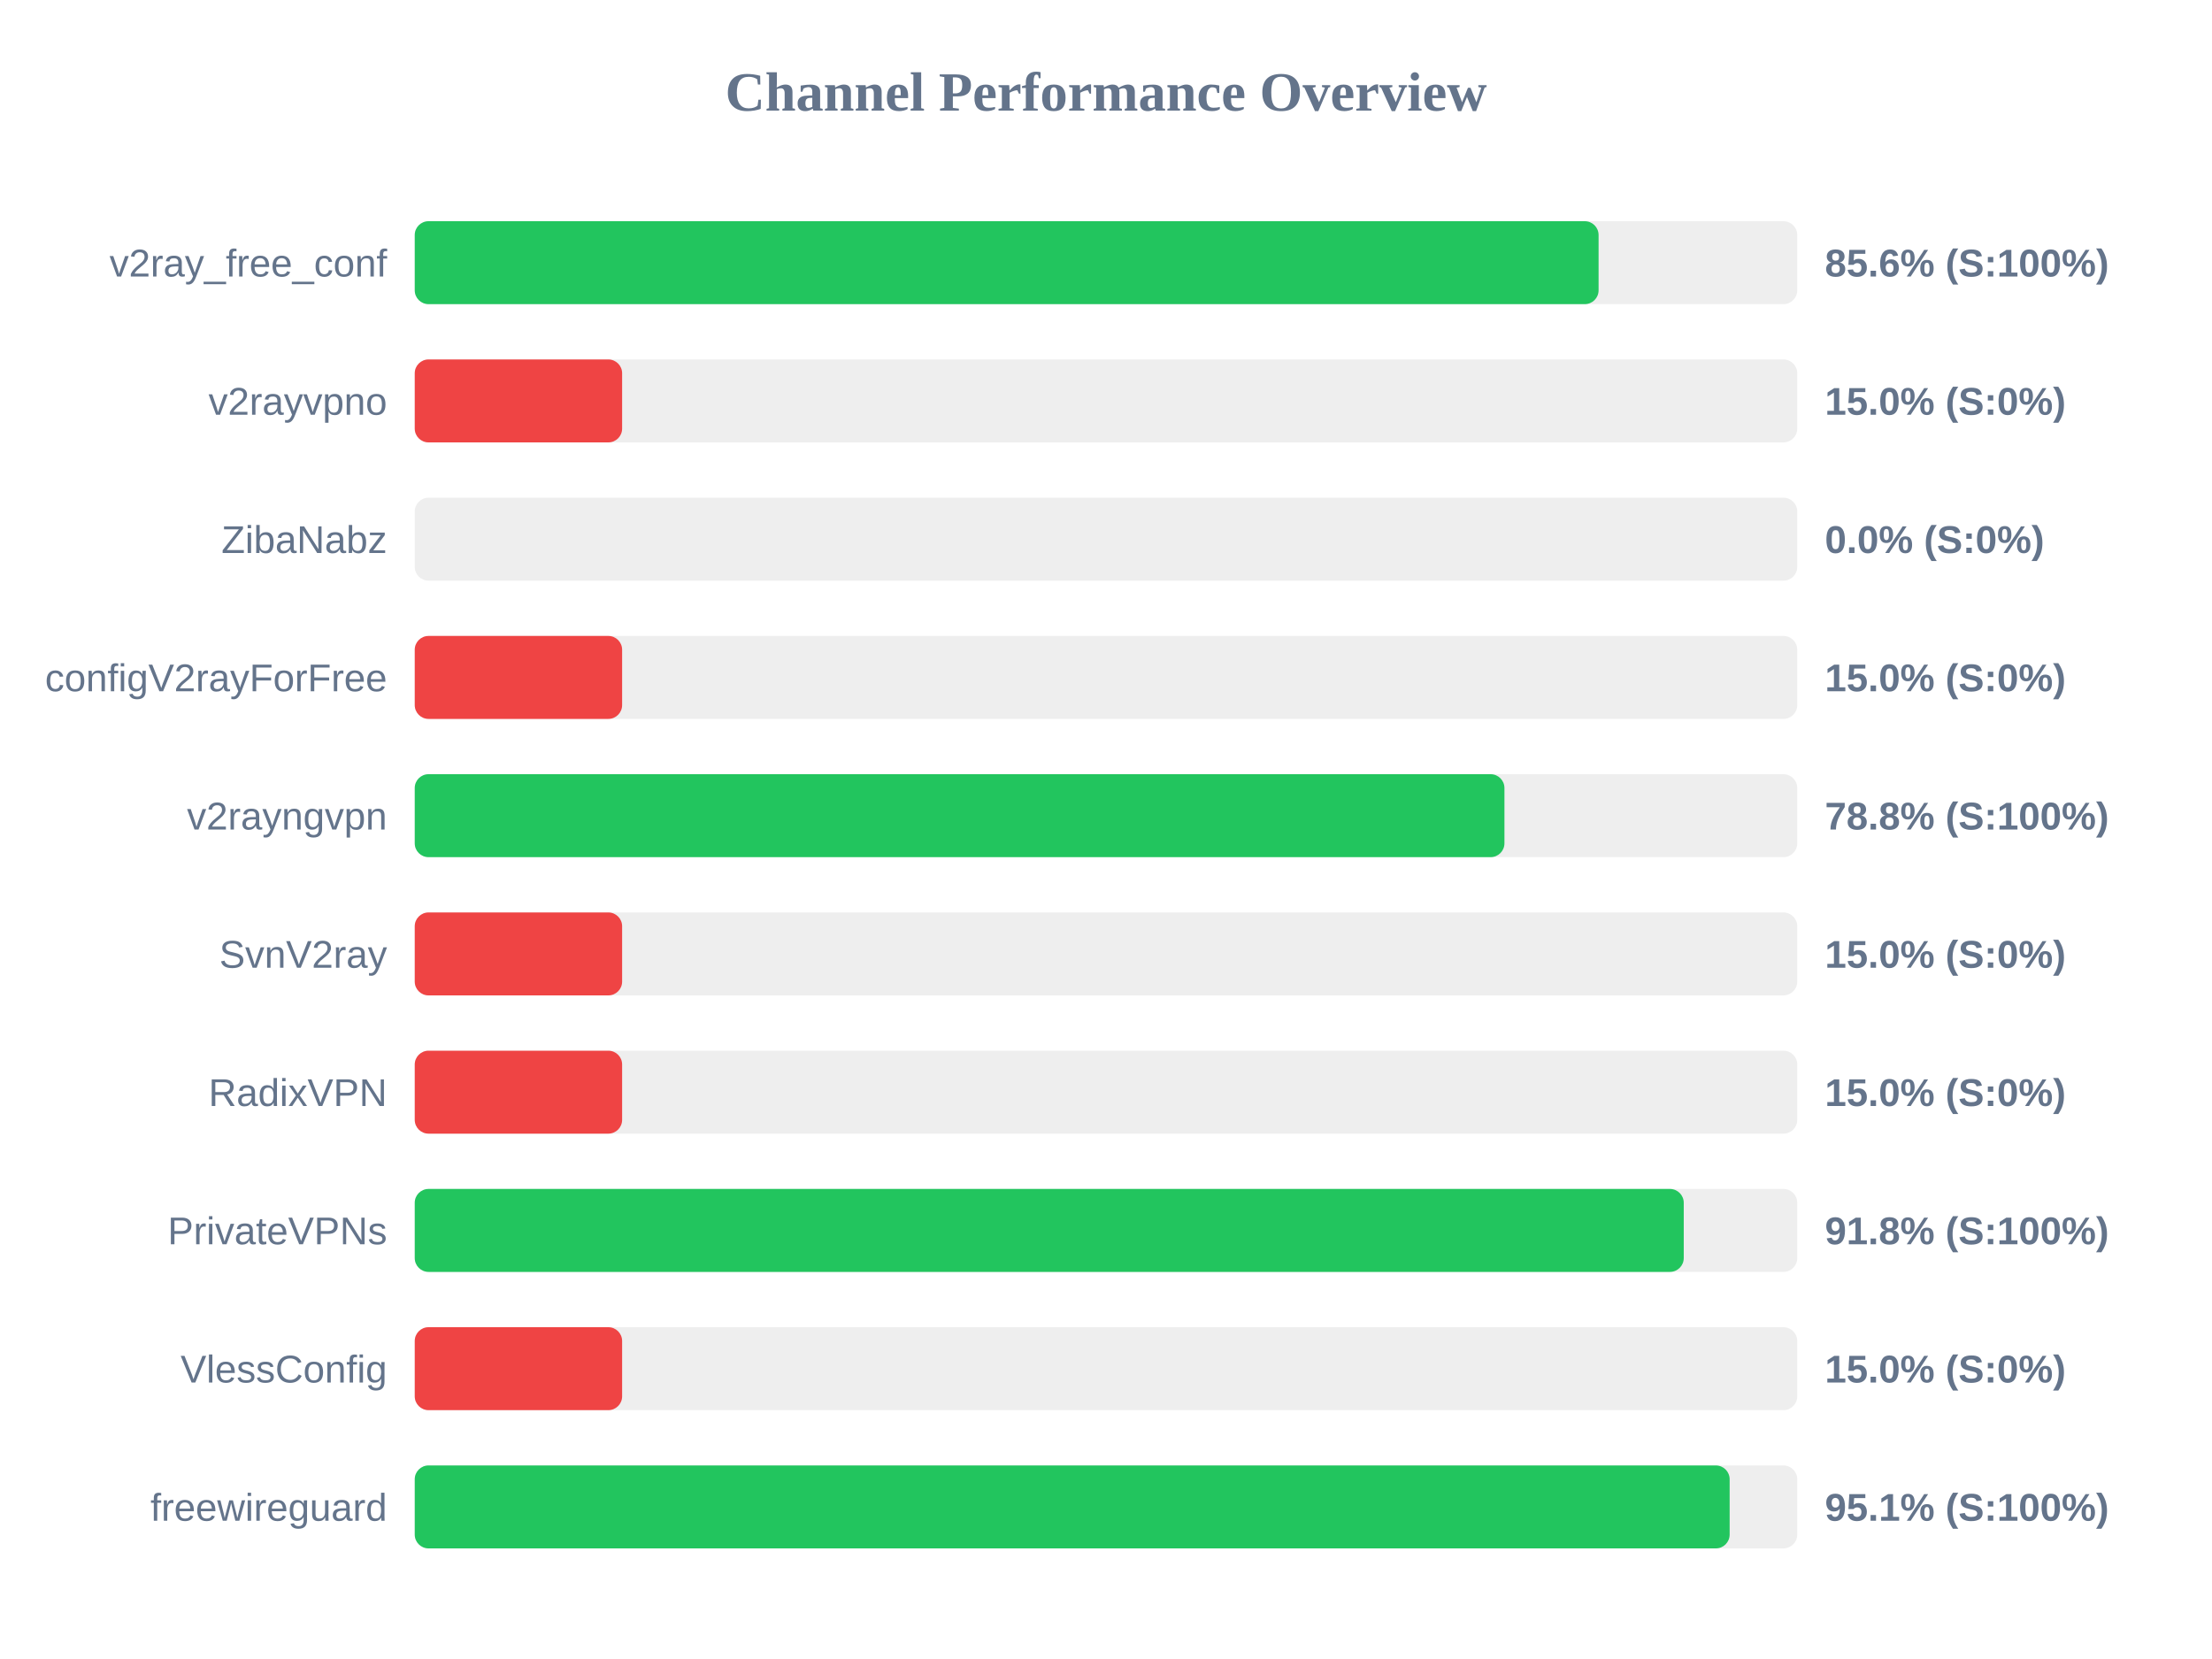
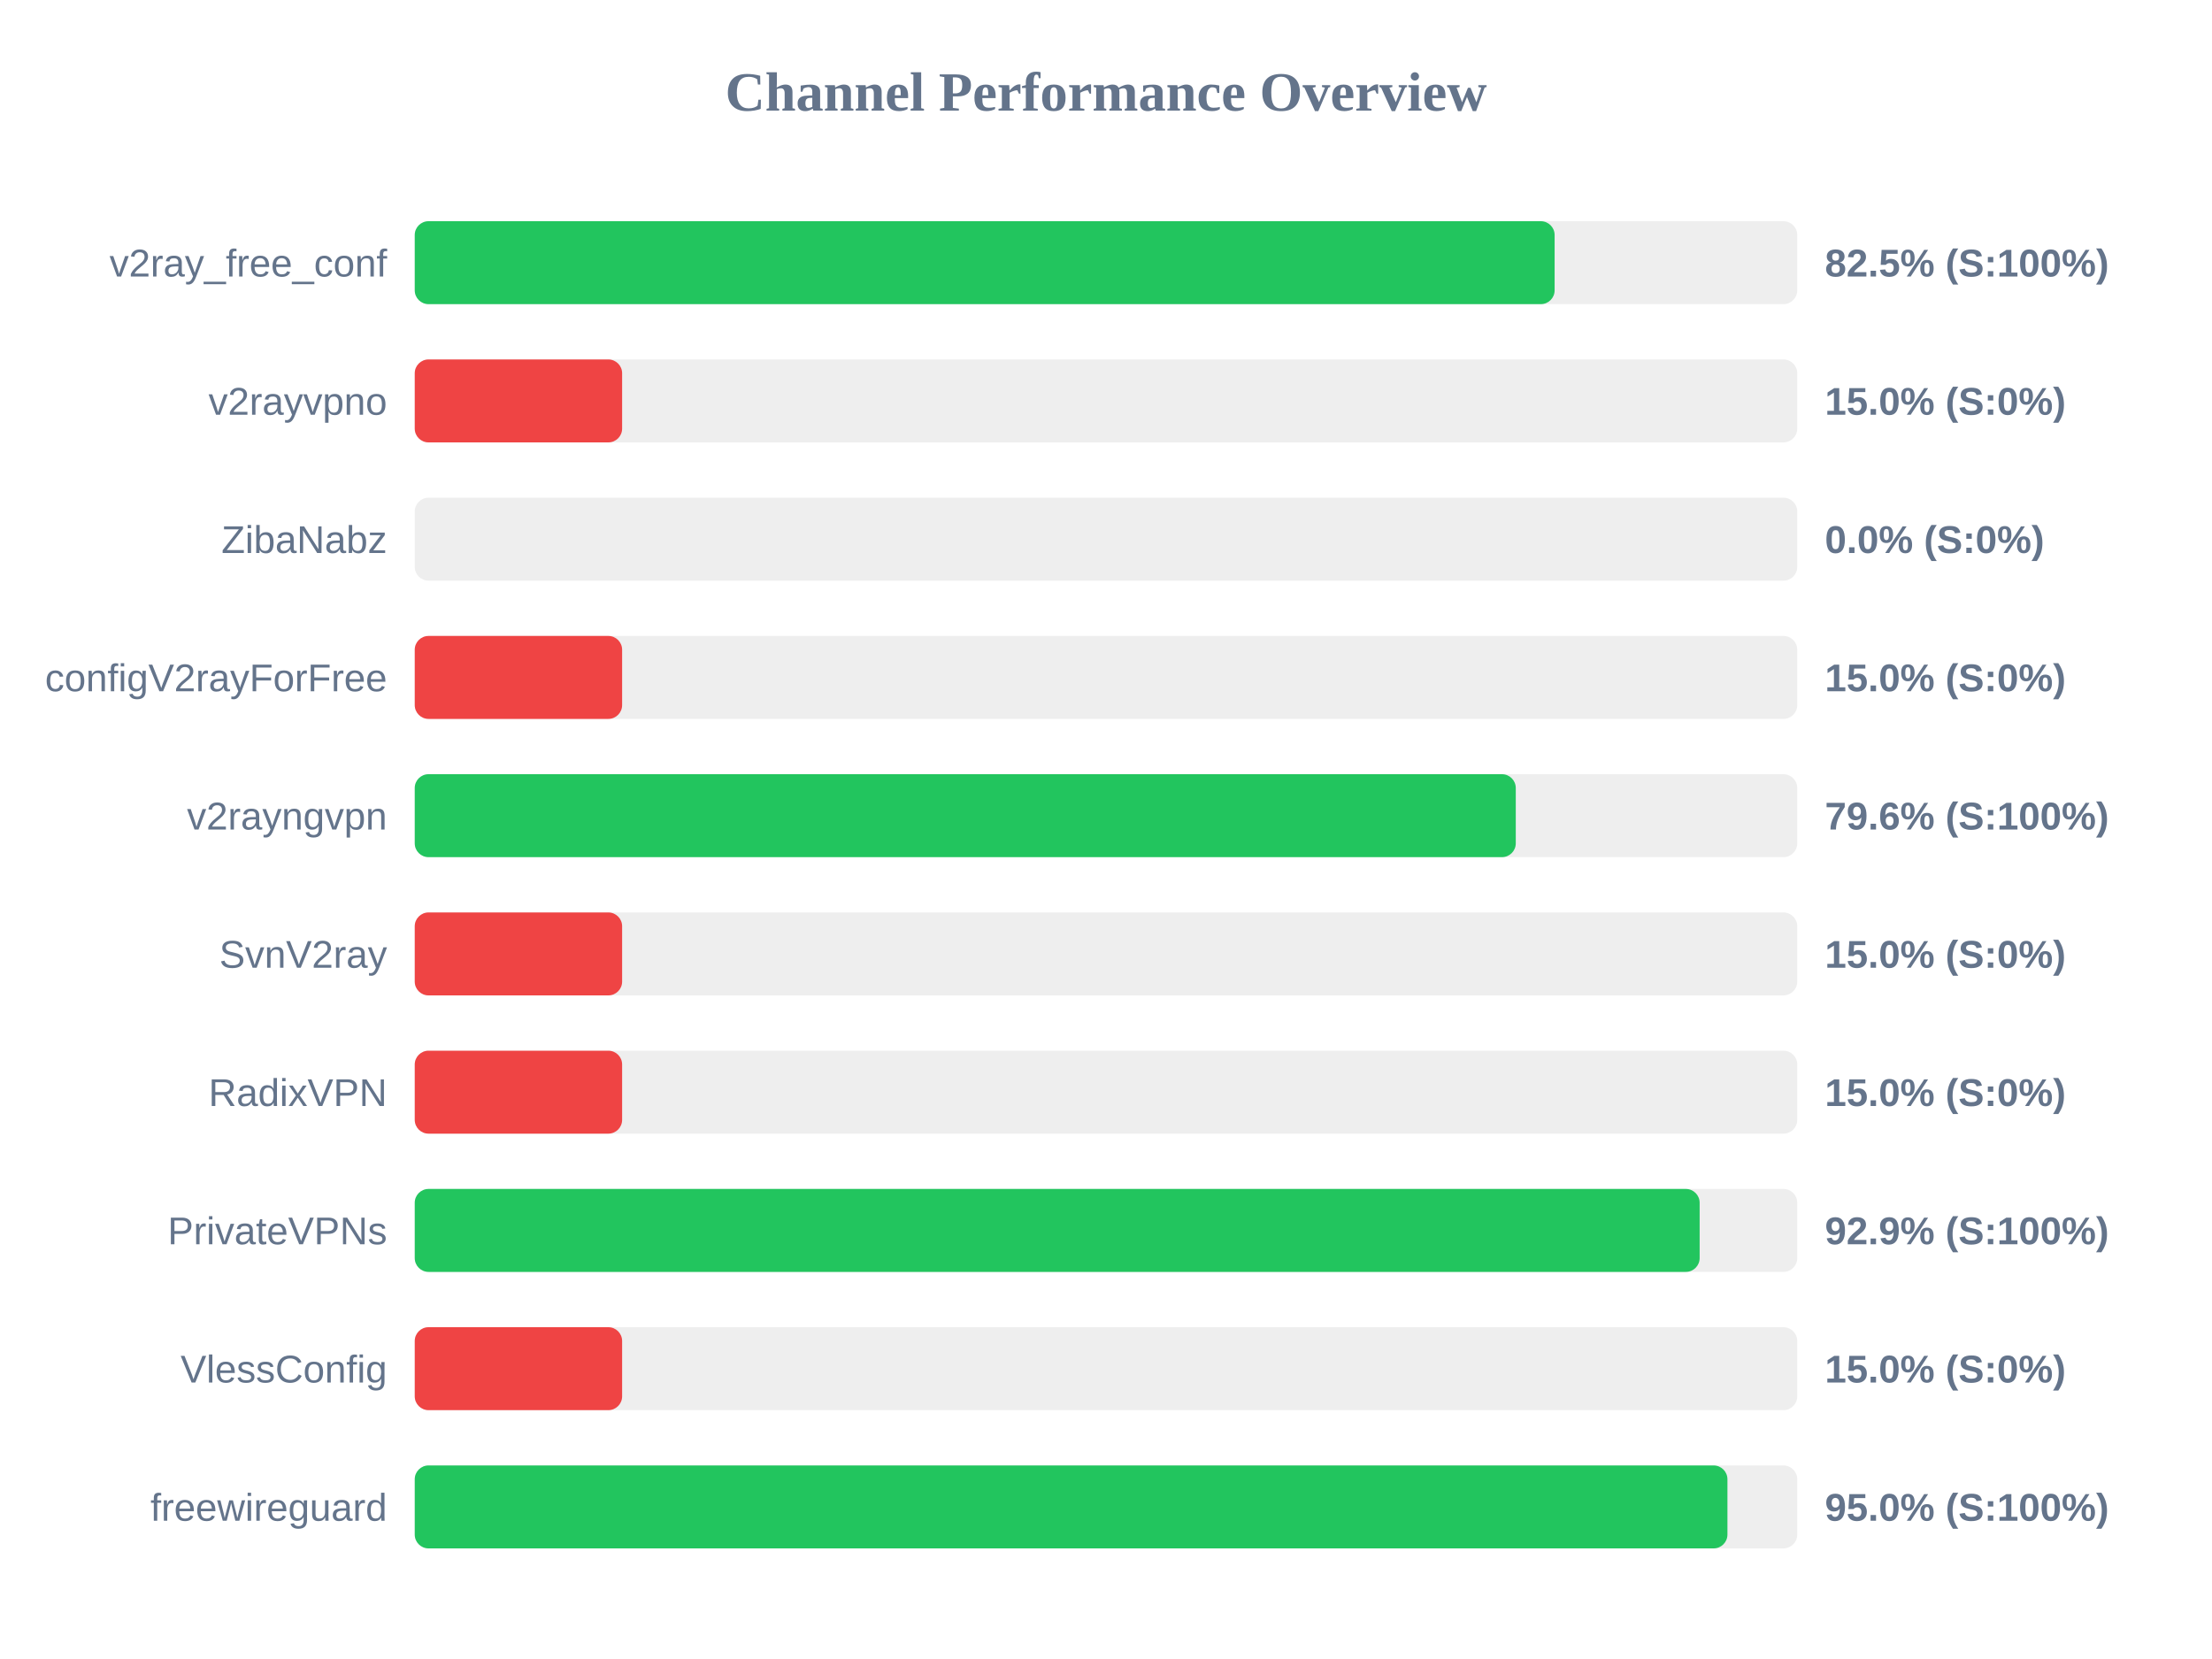
<svg xmlns="http://www.w3.org/2000/svg" width="800" height="600" version="1.1">
  <style>
        .row { font: 14px Arial; fill: #64748b; }
        .score { font: bold 14px Arial; fill: #64748b; }
    </style>
  <text x="400" y="40" text-anchor="middle" font-size="20px" font-weight="bold" fill="#64748b">Channel Performance Overview</text>
  <rect x="150" y="80" width="500" height="30" fill="#eee" rx="5" />
-   <rect x="150" y="80" width="428.15" height="30" fill="#22c55e" rx="5" />
+   <rect x="150" y="80" width="412.25" height="30" fill="#22c55e" rx="5" />
  <text x="140" y="100" text-anchor="end" class="row">v2ray_free_conf</text>
-   <text x="660" y="100" text-anchor="start" class="score">85.6% (S:100%)</text>
+   <text x="660" y="100" text-anchor="start" class="score">82.5% (S:100%)</text>
  <rect x="150" y="130" width="500" height="30" fill="#eee" rx="5" />
  <rect x="150" y="130" width="75.0" height="30" fill="#ef4444" rx="5" />
  <text x="140" y="150" text-anchor="end" class="row">v2rayvpno</text>
  <text x="660" y="150" text-anchor="start" class="score">15.0% (S:0%)</text>
  <rect x="150" y="180" width="500" height="30" fill="#eee" rx="5" />
  <rect x="150" y="180" width="0.0" height="30" fill="#ef4444" rx="5" />
  <text x="140" y="200" text-anchor="end" class="row">ZibaNabz</text>
  <text x="660" y="200" text-anchor="start" class="score">0.0% (S:0%)</text>
  <rect x="150" y="230" width="500" height="30" fill="#eee" rx="5" />
  <rect x="150" y="230" width="75.0" height="30" fill="#ef4444" rx="5" />
  <text x="140" y="250" text-anchor="end" class="row">configV2rayForFree</text>
  <text x="660" y="250" text-anchor="start" class="score">15.0% (S:0%)</text>
  <rect x="150" y="280" width="500" height="30" fill="#eee" rx="5" />
-   <rect x="150" y="280" width="394.1" height="30" fill="#22c55e" rx="5" />
+   <rect x="150" y="280" width="398.2" height="30" fill="#22c55e" rx="5" />
  <text x="140" y="300" text-anchor="end" class="row">v2rayngvpn</text>
-   <text x="660" y="300" text-anchor="start" class="score">78.8% (S:100%)</text>
+   <text x="660" y="300" text-anchor="start" class="score">79.6% (S:100%)</text>
  <rect x="150" y="330" width="500" height="30" fill="#eee" rx="5" />
  <rect x="150" y="330" width="75.0" height="30" fill="#ef4444" rx="5" />
  <text x="140" y="350" text-anchor="end" class="row">SvnV2ray</text>
  <text x="660" y="350" text-anchor="start" class="score">15.0% (S:0%)</text>
  <rect x="150" y="380" width="500" height="30" fill="#eee" rx="5" />
  <rect x="150" y="380" width="75.0" height="30" fill="#ef4444" rx="5" />
  <text x="140" y="400" text-anchor="end" class="row">RadixVPN</text>
  <text x="660" y="400" text-anchor="start" class="score">15.0% (S:0%)</text>
  <rect x="150" y="430" width="500" height="30" fill="#eee" rx="5" />
-   <rect x="150" y="430" width="458.95" height="30" fill="#22c55e" rx="5" />
+   <rect x="150" y="430" width="464.7" height="30" fill="#22c55e" rx="5" />
  <text x="140" y="450" text-anchor="end" class="row">PrivateVPNs</text>
-   <text x="660" y="450" text-anchor="start" class="score">91.8% (S:100%)</text>
+   <text x="660" y="450" text-anchor="start" class="score">92.9% (S:100%)</text>
  <rect x="150" y="480" width="500" height="30" fill="#eee" rx="5" />
  <rect x="150" y="480" width="75.0" height="30" fill="#ef4444" rx="5" />
  <text x="140" y="500" text-anchor="end" class="row">VlessConfig</text>
  <text x="660" y="500" text-anchor="start" class="score">15.0% (S:0%)</text>
  <rect x="150" y="530" width="500" height="30" fill="#eee" rx="5" />
-   <rect x="150" y="530" width="475.55" height="30" fill="#22c55e" rx="5" />
+   <rect x="150" y="530" width="474.75" height="30" fill="#22c55e" rx="5" />
  <text x="140" y="550" text-anchor="end" class="row">freewireguard</text>
-   <text x="660" y="550" text-anchor="start" class="score">95.1% (S:100%)</text>
+   <text x="660" y="550" text-anchor="start" class="score">95.0% (S:100%)</text>
</svg>
